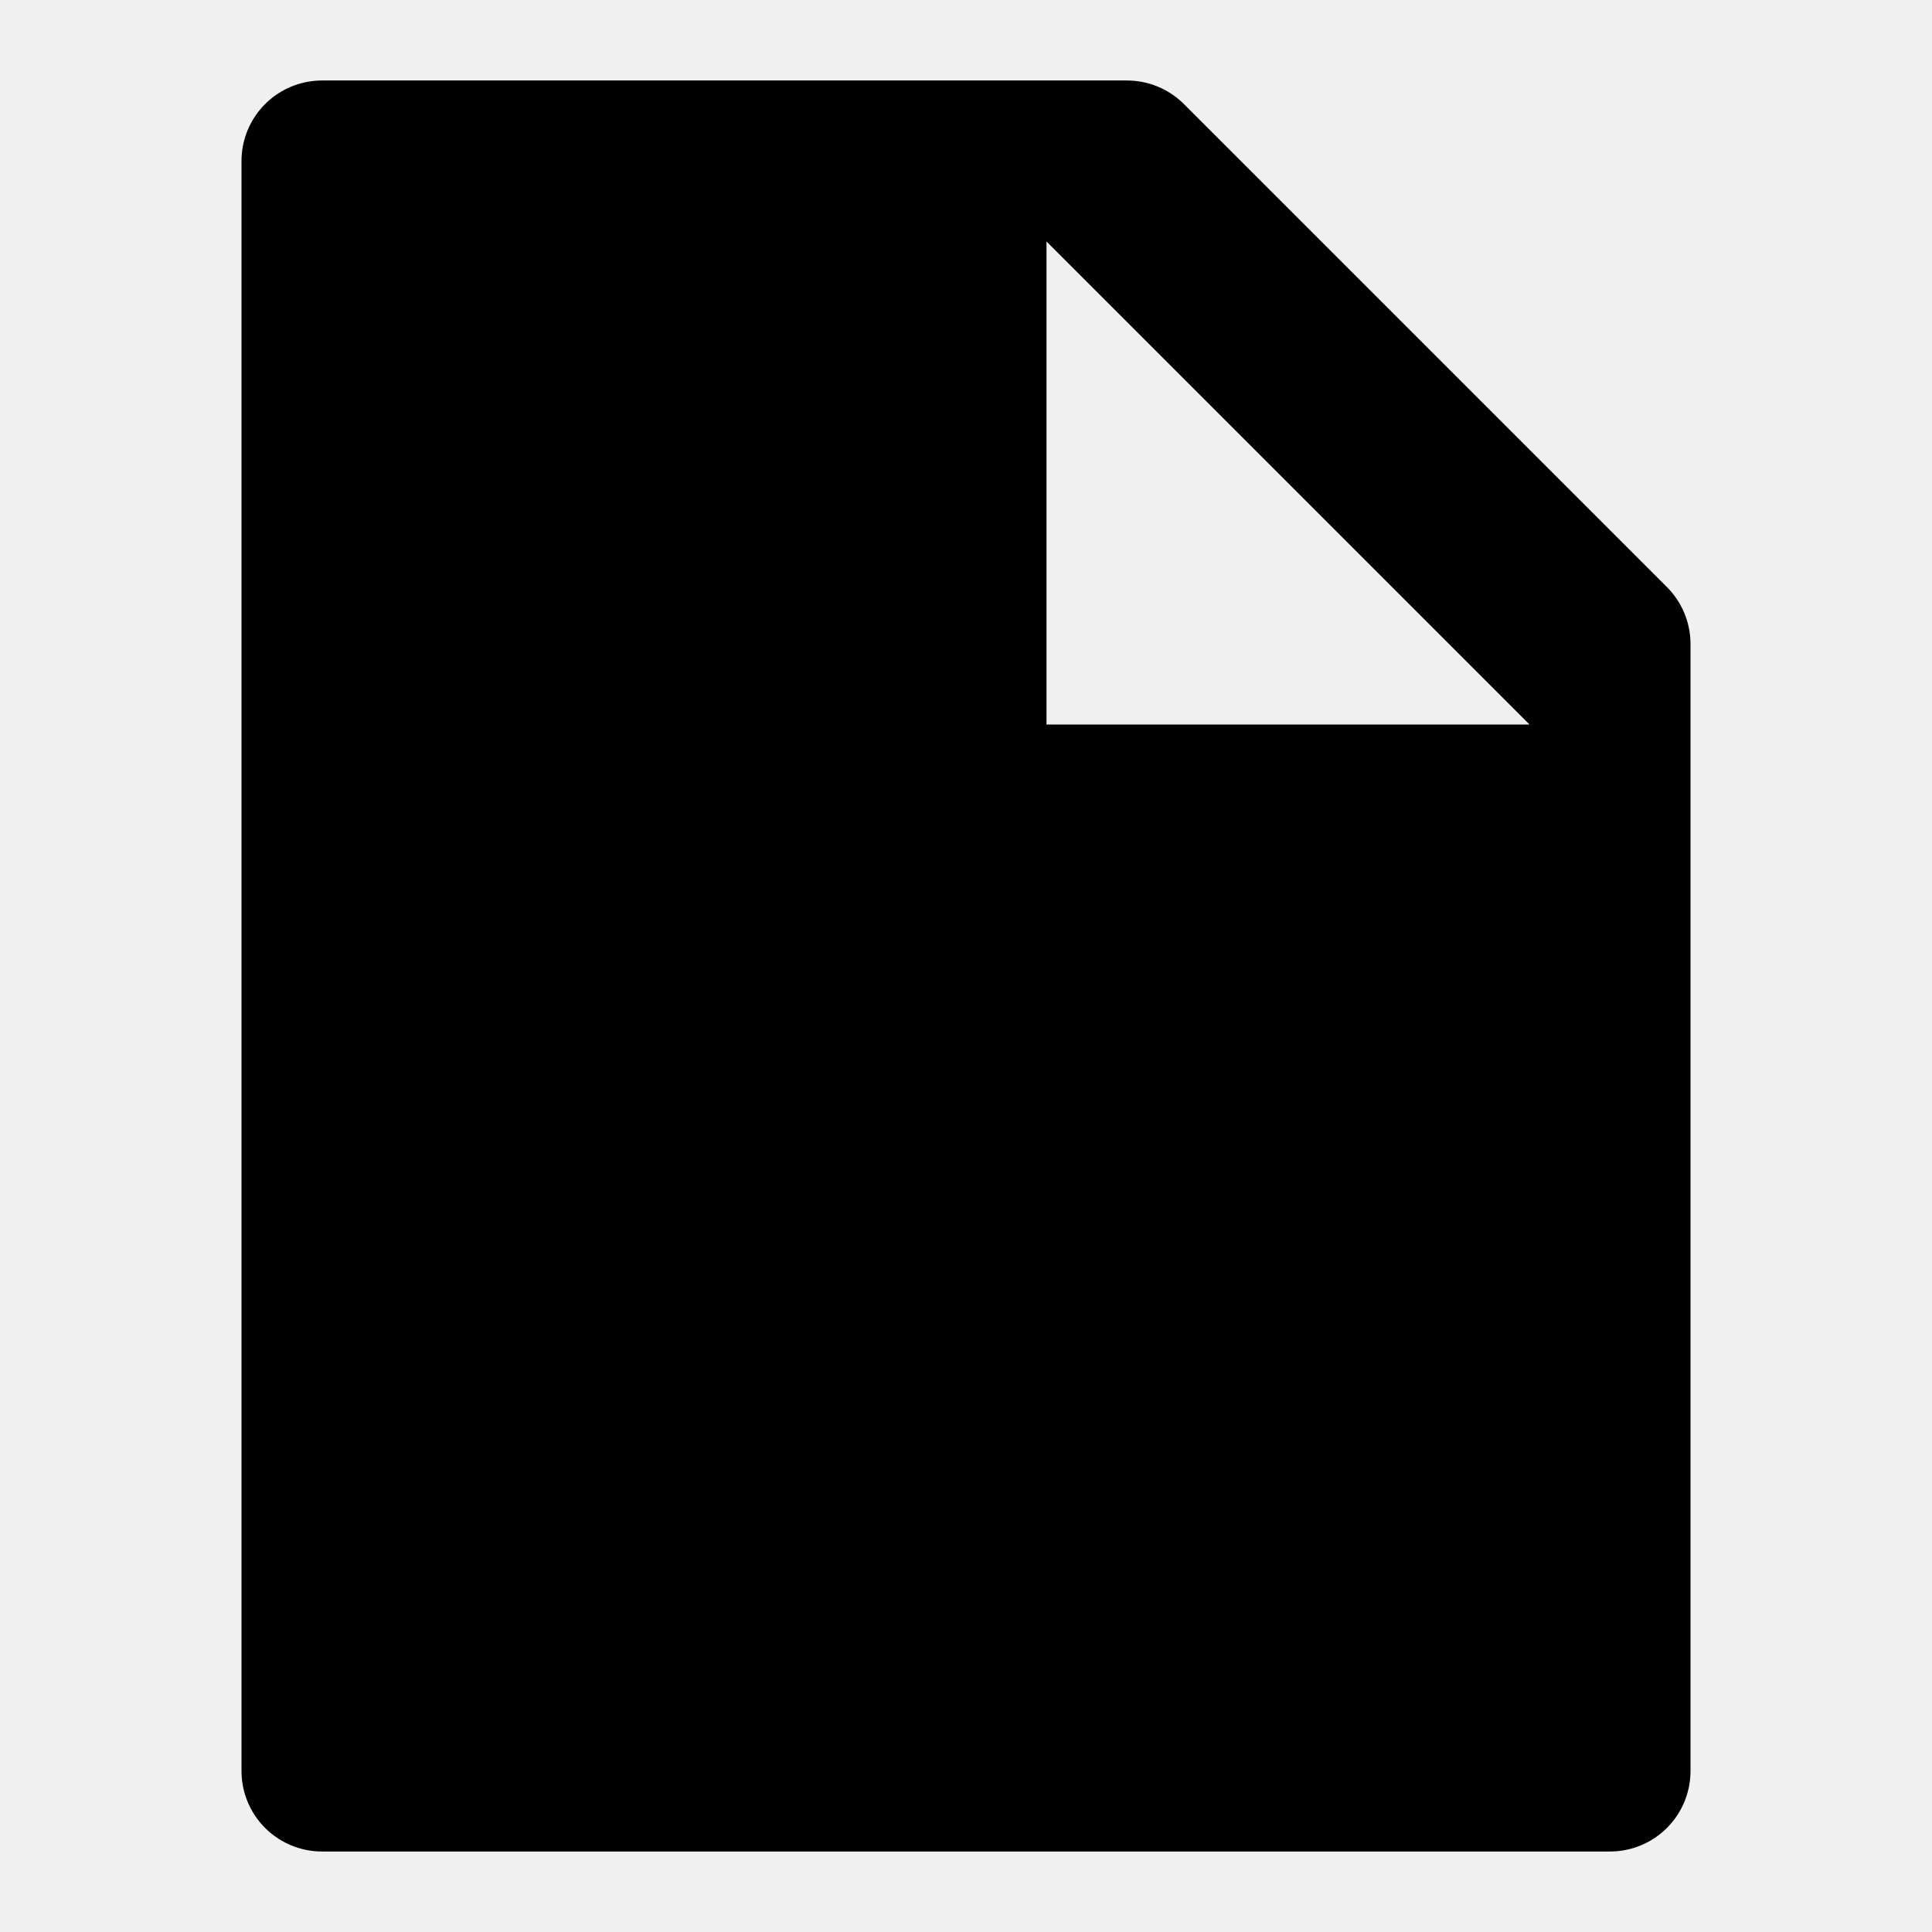
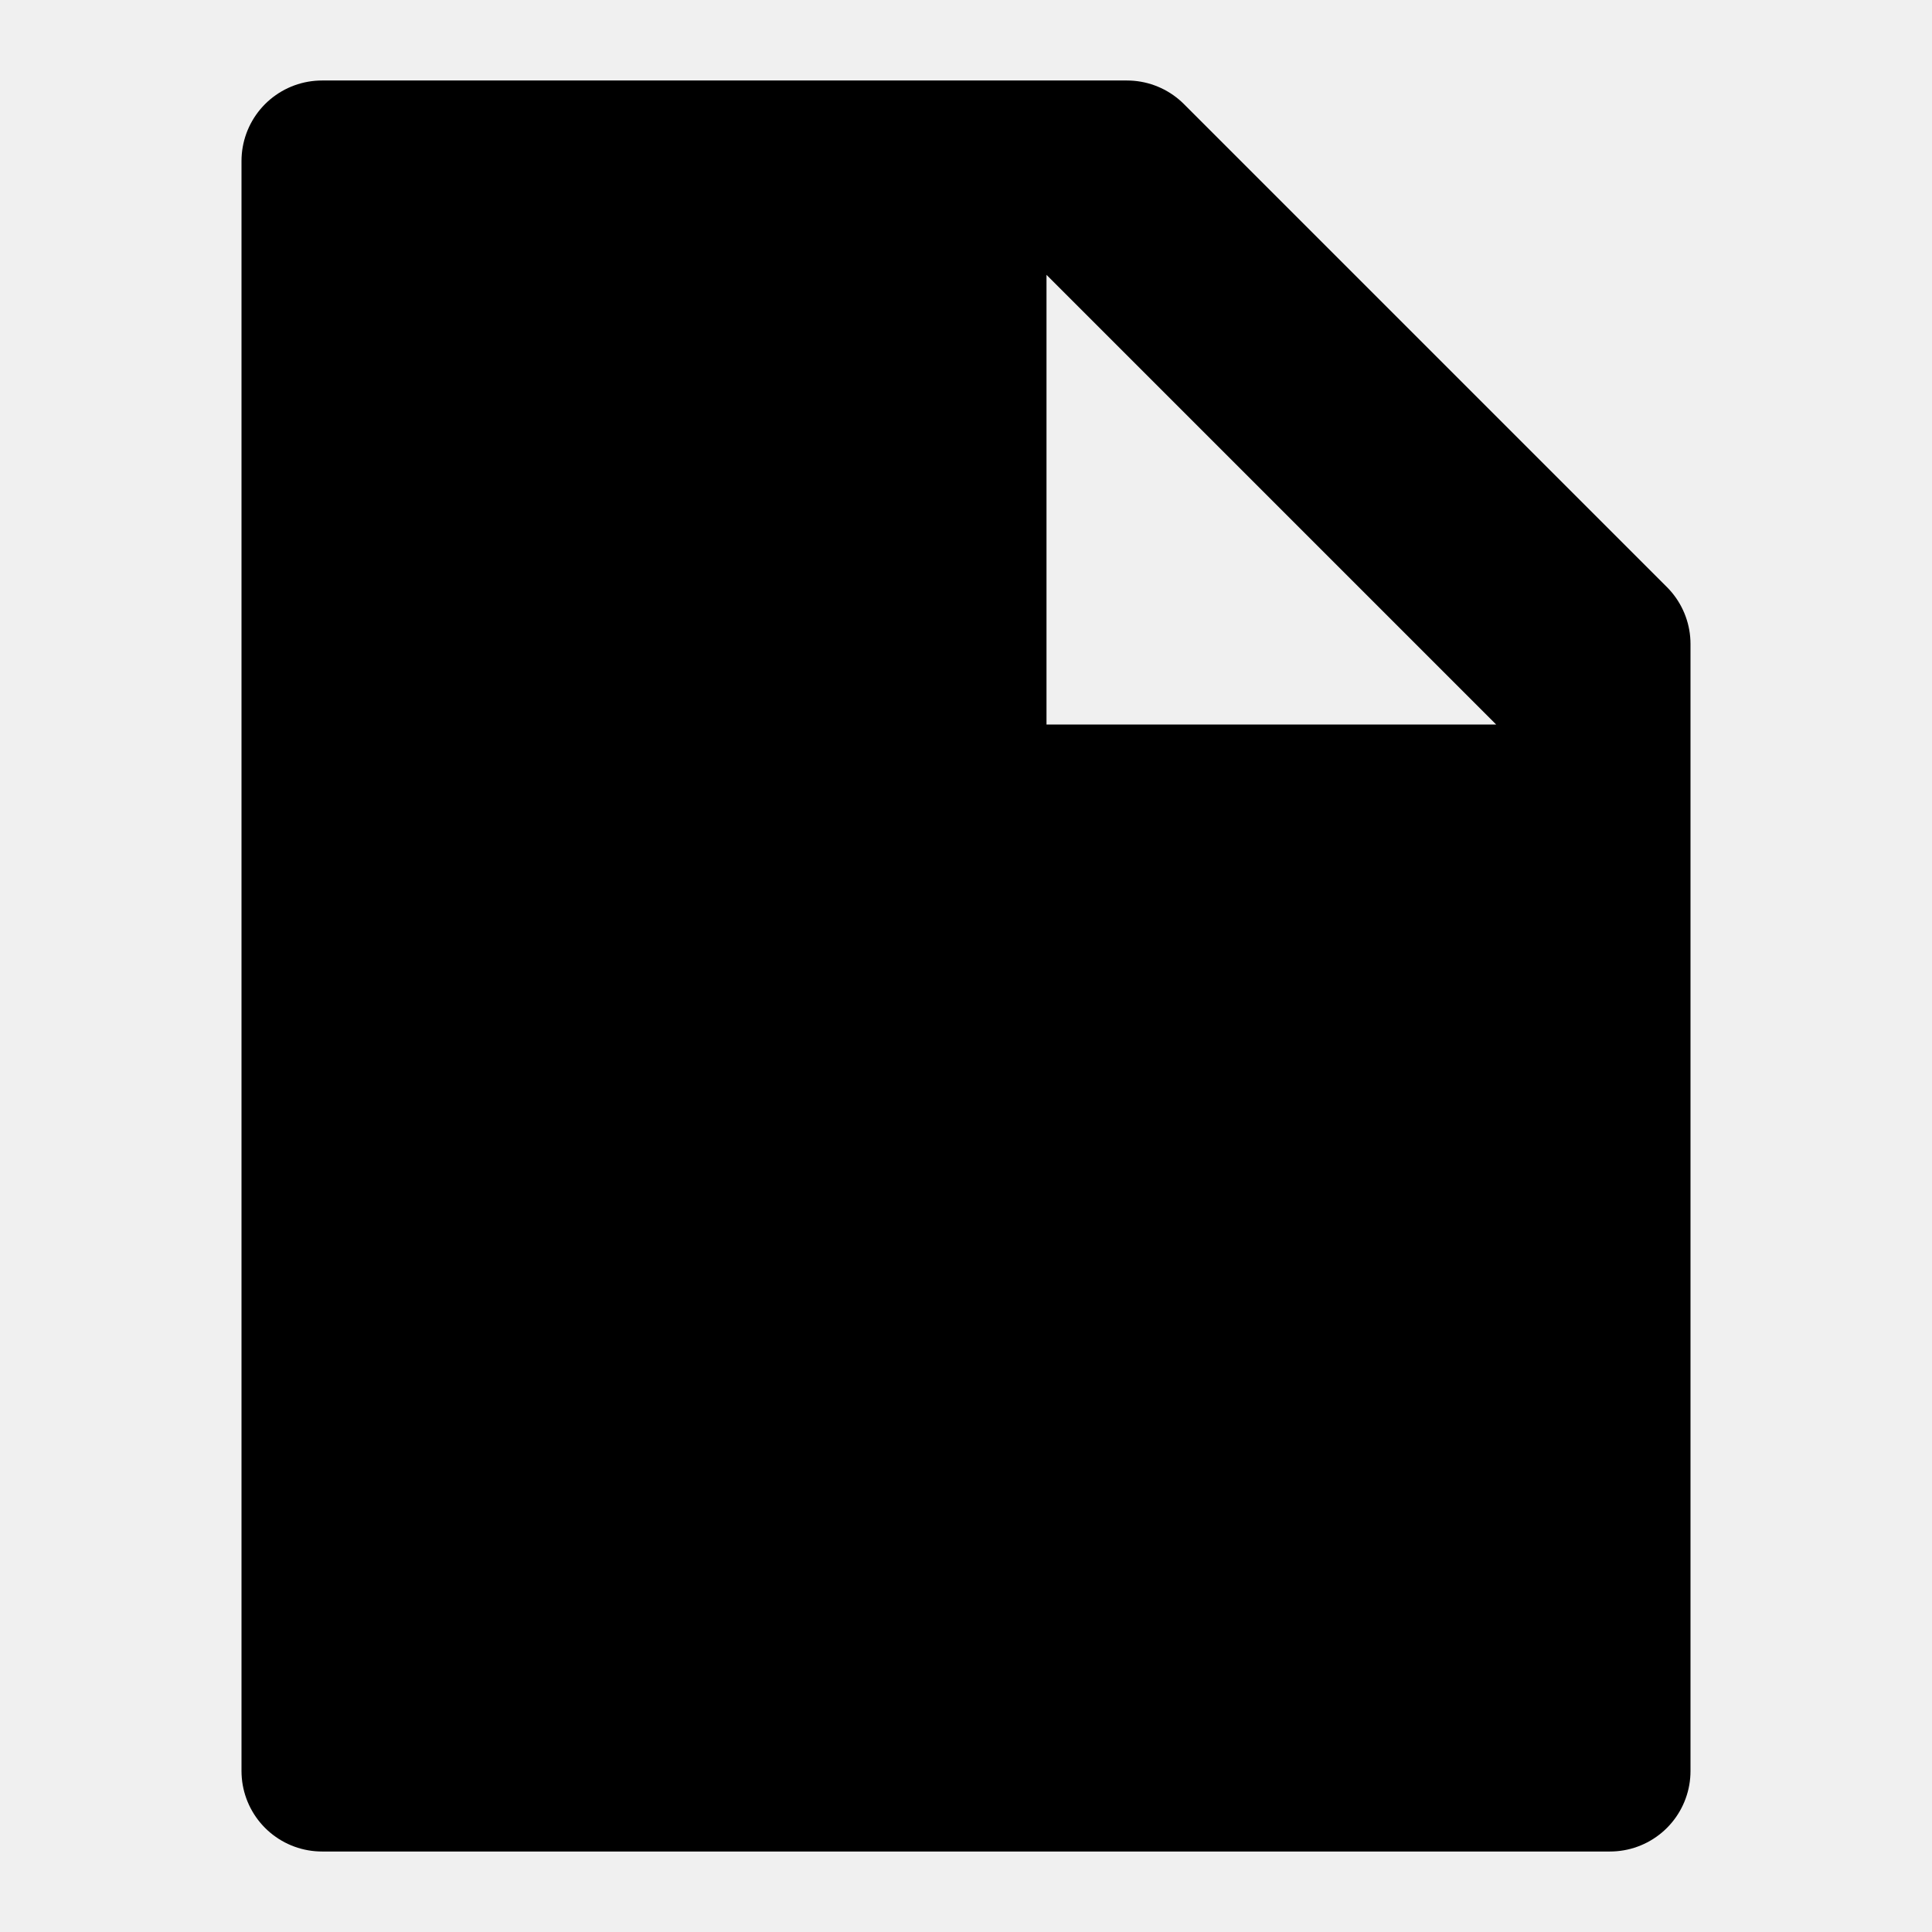
- <svg xmlns="http://www.w3.org/2000/svg" viewBox="0 0 12 12" stroke-linejoin="round">
-   <mask id="m">
-     <path fill="#fff" d="M0,0h12v12h-12" />
-     <path d="M6.5,1.5v3h3z" />
-   </mask>
-   <path stroke="#000" mask="url(#m)" d="M7,1h-5v10h8v-7zm" />
+ <svg xmlns="http://www.w3.org/2000/svg" viewBox="0 0 12 12" stroke="#000" stroke-linejoin="round">
+   <path d="M7,1h-5v10h8v-7zm3,3.5v.5h-4v-4h.5z" />
</svg>
